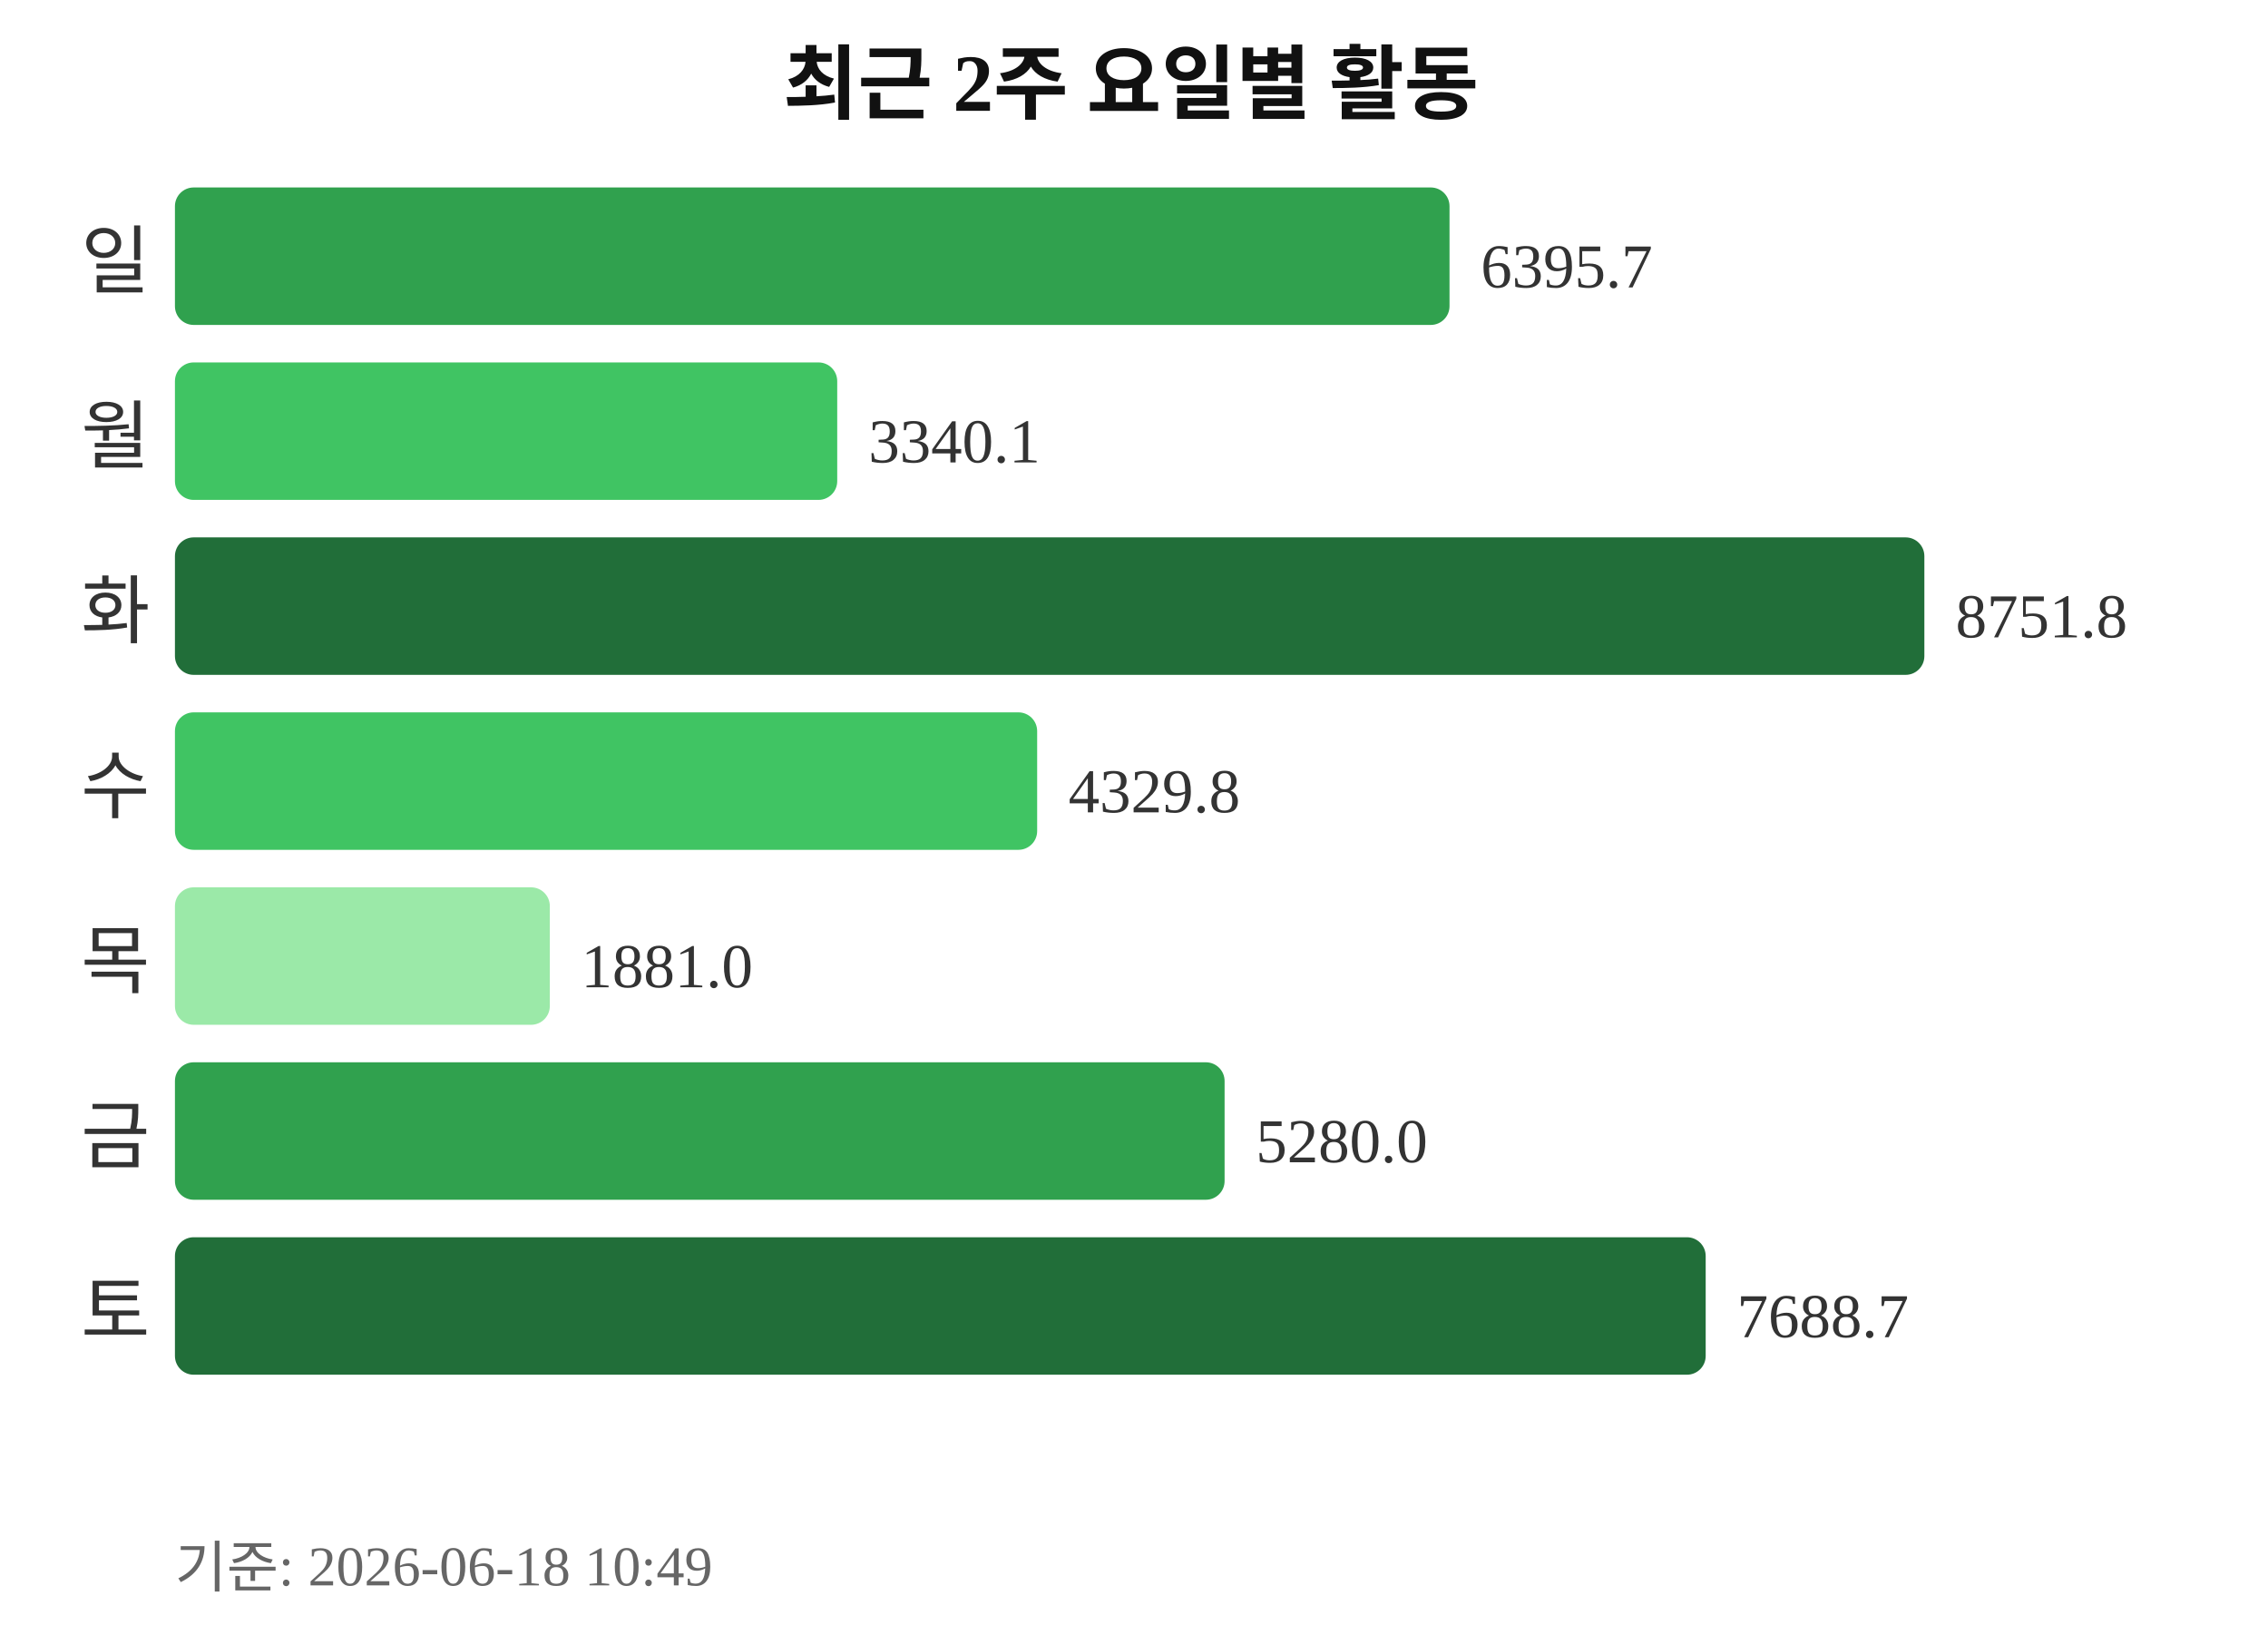
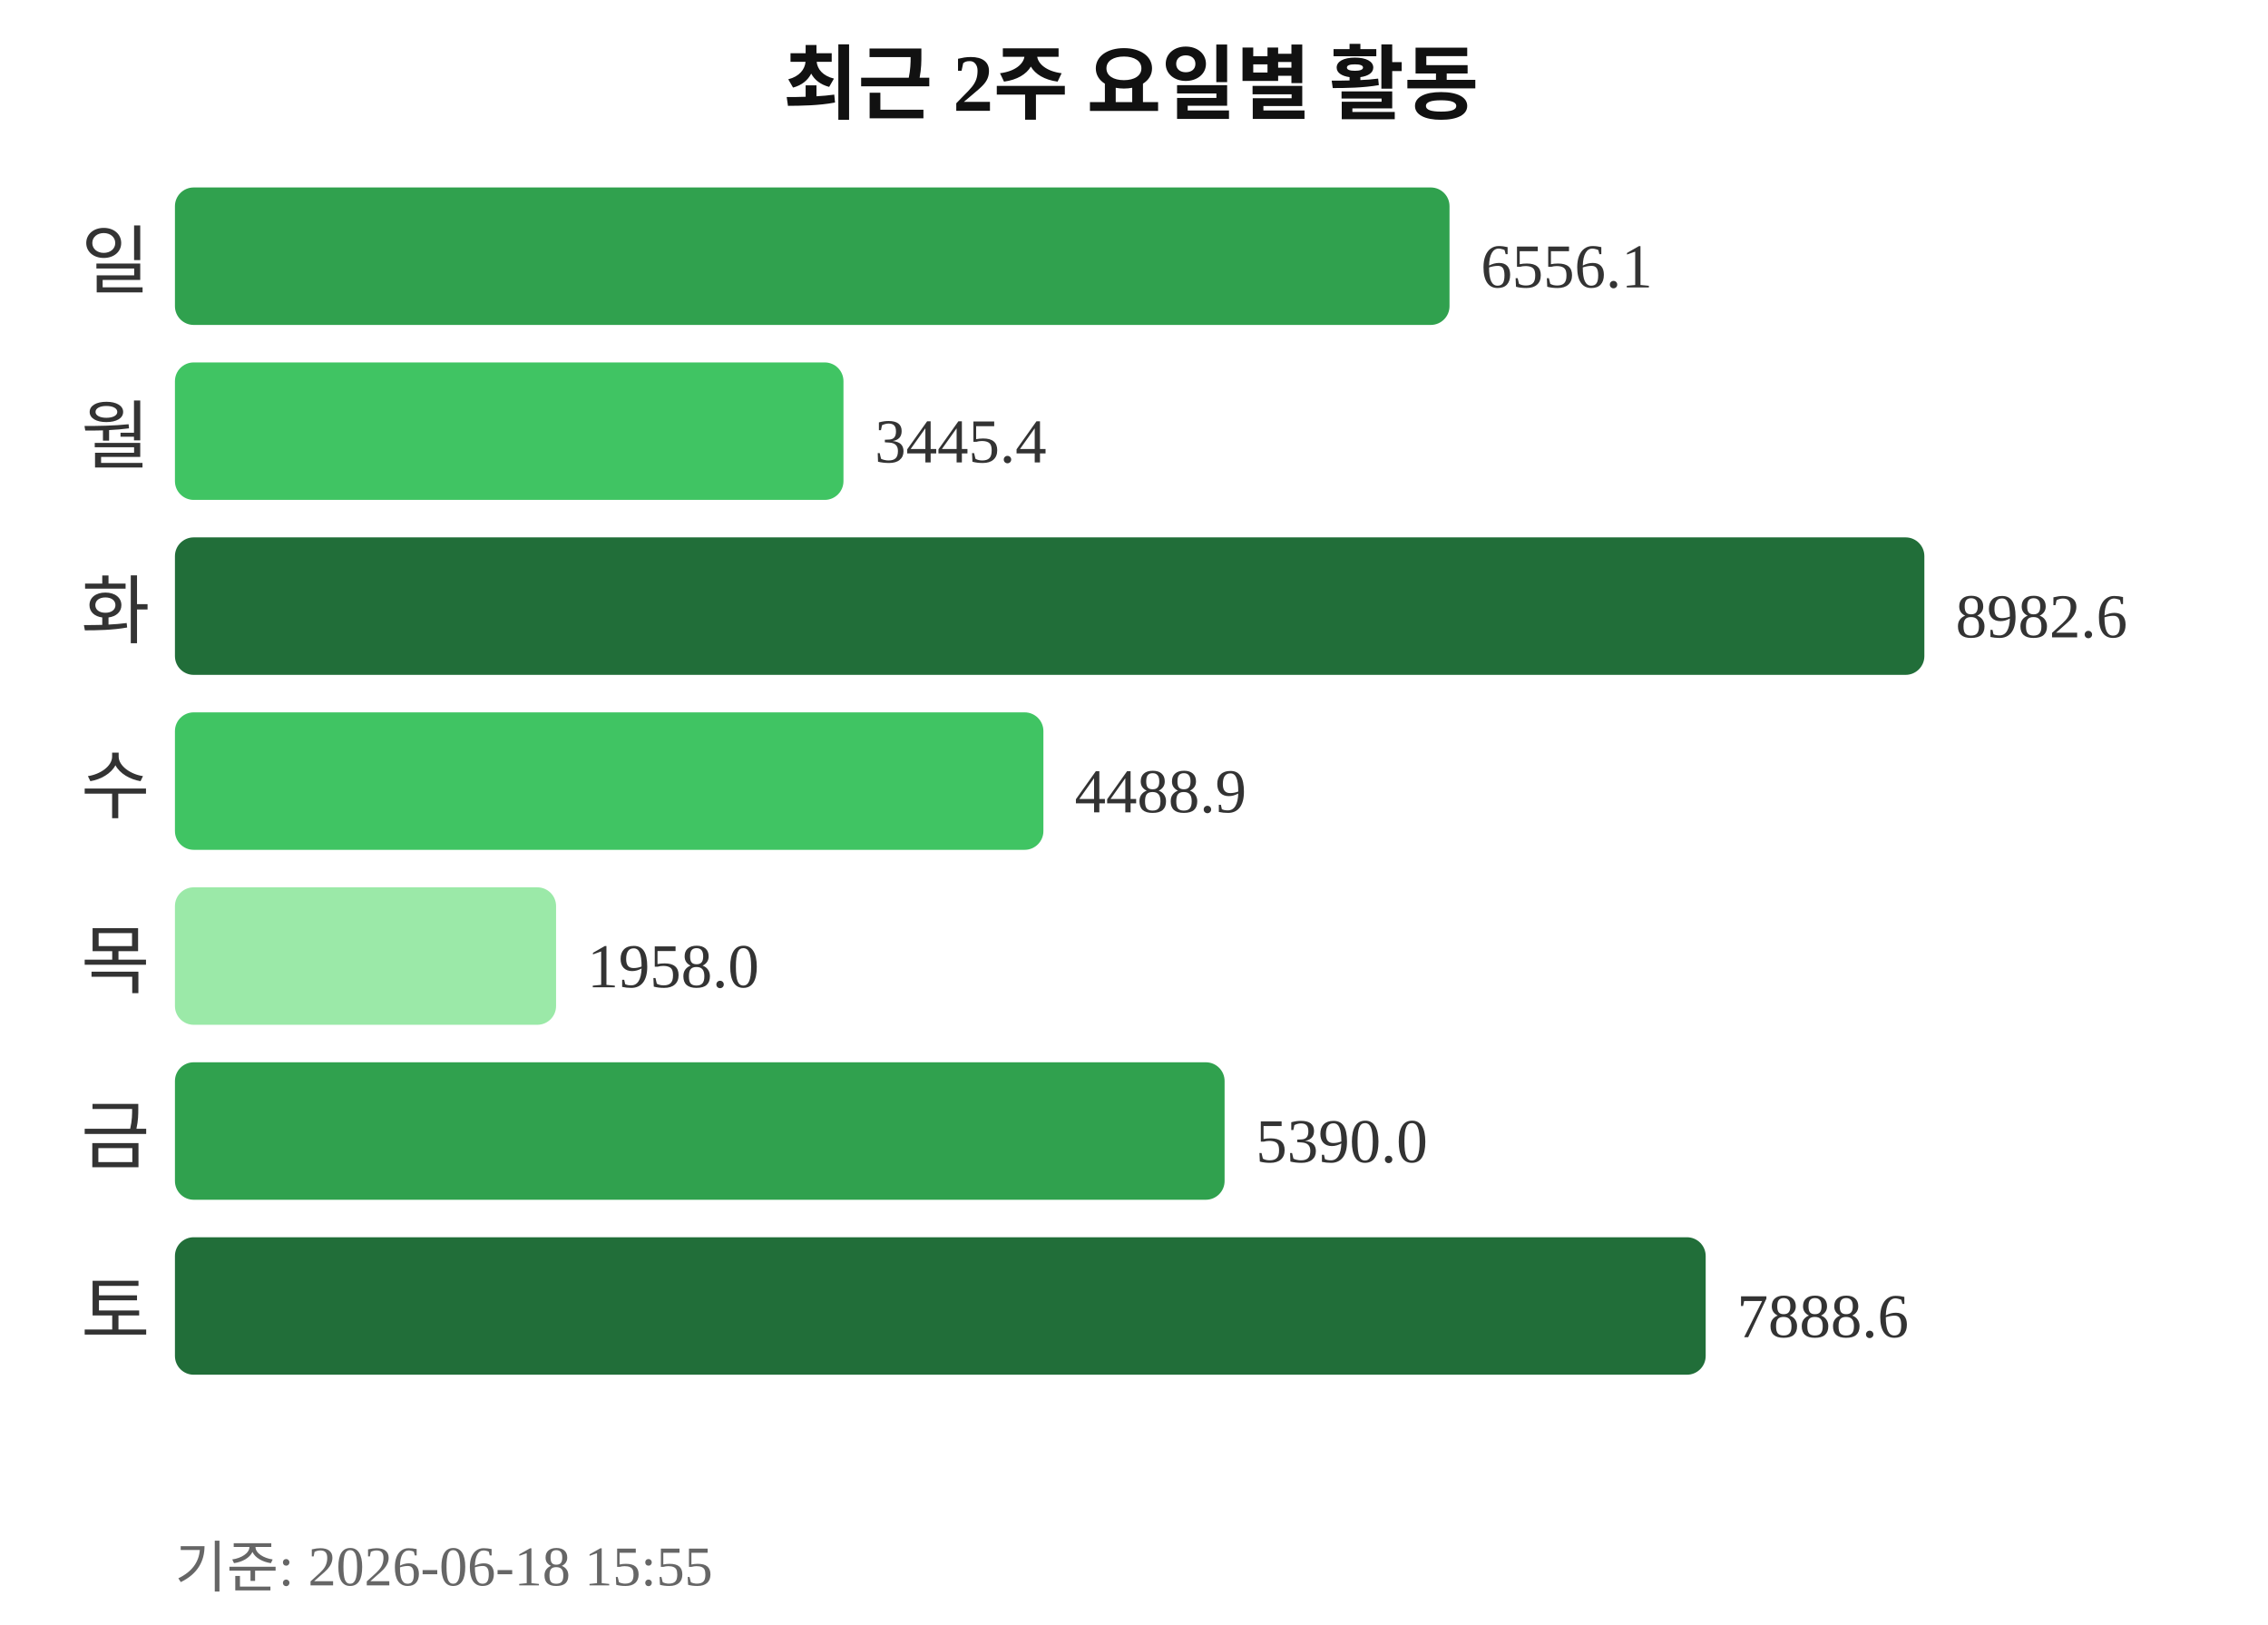
<svg xmlns="http://www.w3.org/2000/svg" width="363" height="260">
  <text x="181" y="18" text-anchor="middle" font-size="13" font-weight="bold" fill="#111111">최근 2주 요일별 활동</text>
  <text x="24" y="46" text-anchor="end" font-size="12" fill="#333333">일</text>
  <rect x="28" y="30" width="204" height="22" rx="3" fill="#30a14e" />
-   <text x="237" y="46" font-size="10" fill="#333333">6395.7</text>
+   <text x="237" y="46" font-size="10" fill="#333333">6556.1</text>
  <text x="24" y="74" text-anchor="end" font-size="12" fill="#333333">월</text>
-   <rect x="28" y="58" width="106" height="22" rx="3" fill="#40c463" />
-   <text x="139" y="74" font-size="10" fill="#333333">3340.1</text>
+   <rect x="28" y="58" width="107" height="22" rx="3" fill="#40c463" />
+   <text x="140" y="74" font-size="10" fill="#333333">3445.4</text>
  <text x="24" y="102" text-anchor="end" font-size="12" fill="#333333">화</text>
  <rect x="28" y="86" width="280" height="22" rx="3" fill="#216e39" />
-   <text x="313" y="102" font-size="10" fill="#333333">8751.8</text>
+   <text x="313" y="102" font-size="10" fill="#333333">8982.6</text>
  <text x="24" y="130" text-anchor="end" font-size="12" fill="#333333">수</text>
-   <rect x="28" y="114" width="138" height="22" rx="3" fill="#40c463" />
-   <text x="171" y="130" font-size="10" fill="#333333">4329.8</text>
+   <rect x="28" y="114" width="139" height="22" rx="3" fill="#40c463" />
+   <text x="172" y="130" font-size="10" fill="#333333">4488.9</text>
  <text x="24" y="158" text-anchor="end" font-size="12" fill="#333333">목</text>
-   <rect x="28" y="142" width="60" height="22" rx="3" fill="#9be9a8" />
-   <text x="93" y="158" font-size="10" fill="#333333">1881.0</text>
+   <rect x="28" y="142" width="61" height="22" rx="3" fill="#9be9a8" />
+   <text x="94" y="158" font-size="10" fill="#333333">1958.0</text>
  <text x="24" y="186" text-anchor="end" font-size="12" fill="#333333">금</text>
  <rect x="28" y="170" width="168" height="22" rx="3" fill="#30a14e" />
-   <text x="201" y="186" font-size="10" fill="#333333">5280.0</text>
+   <text x="201" y="186" font-size="10" fill="#333333">5390.0</text>
  <text x="24" y="214" text-anchor="end" font-size="12" fill="#333333">토</text>
  <rect x="28" y="198" width="245" height="22" rx="3" fill="#216e39" />
-   <text x="278" y="214" font-size="10" fill="#333333">7688.7</text>
-   <text x="28" y="254" font-size="9" fill="#666666">기준: 2026-06-18 10:49</text>
+   <text x="278" y="214" font-size="10" fill="#333333">7888.6</text>
+   <text x="28" y="254" font-size="9" fill="#666666">기준: 2026-06-18 15:55</text>
</svg>
